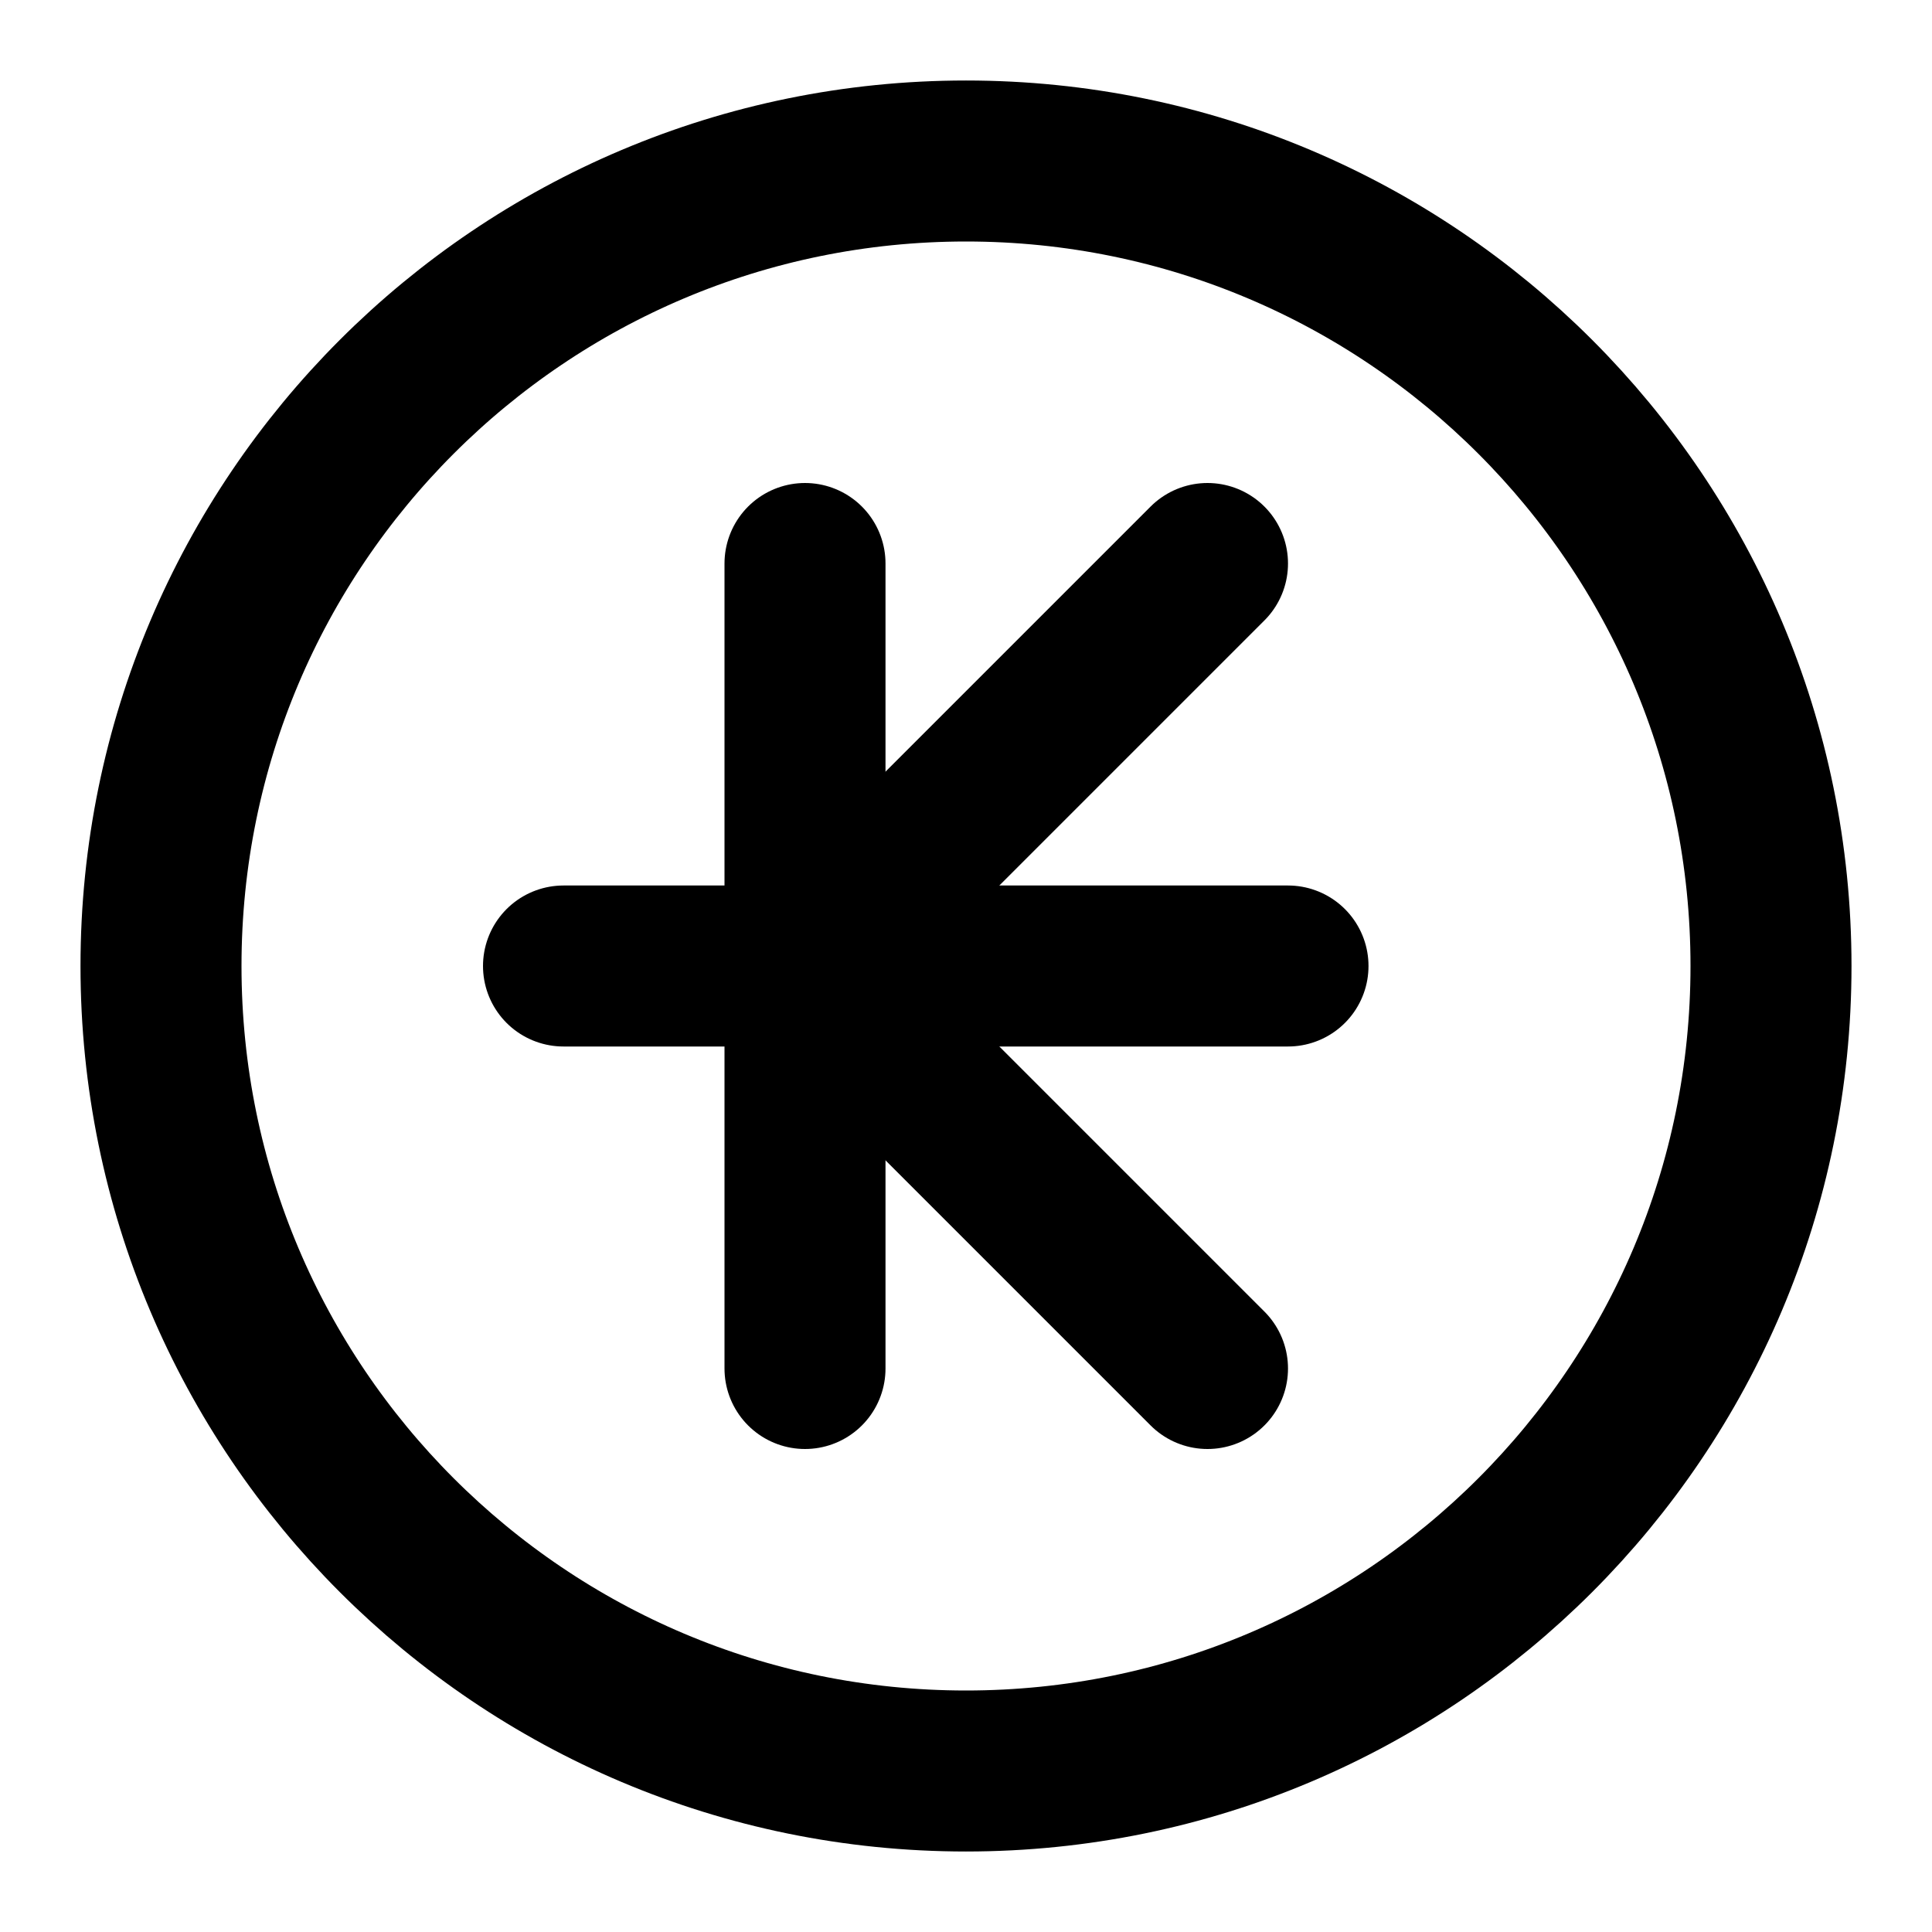
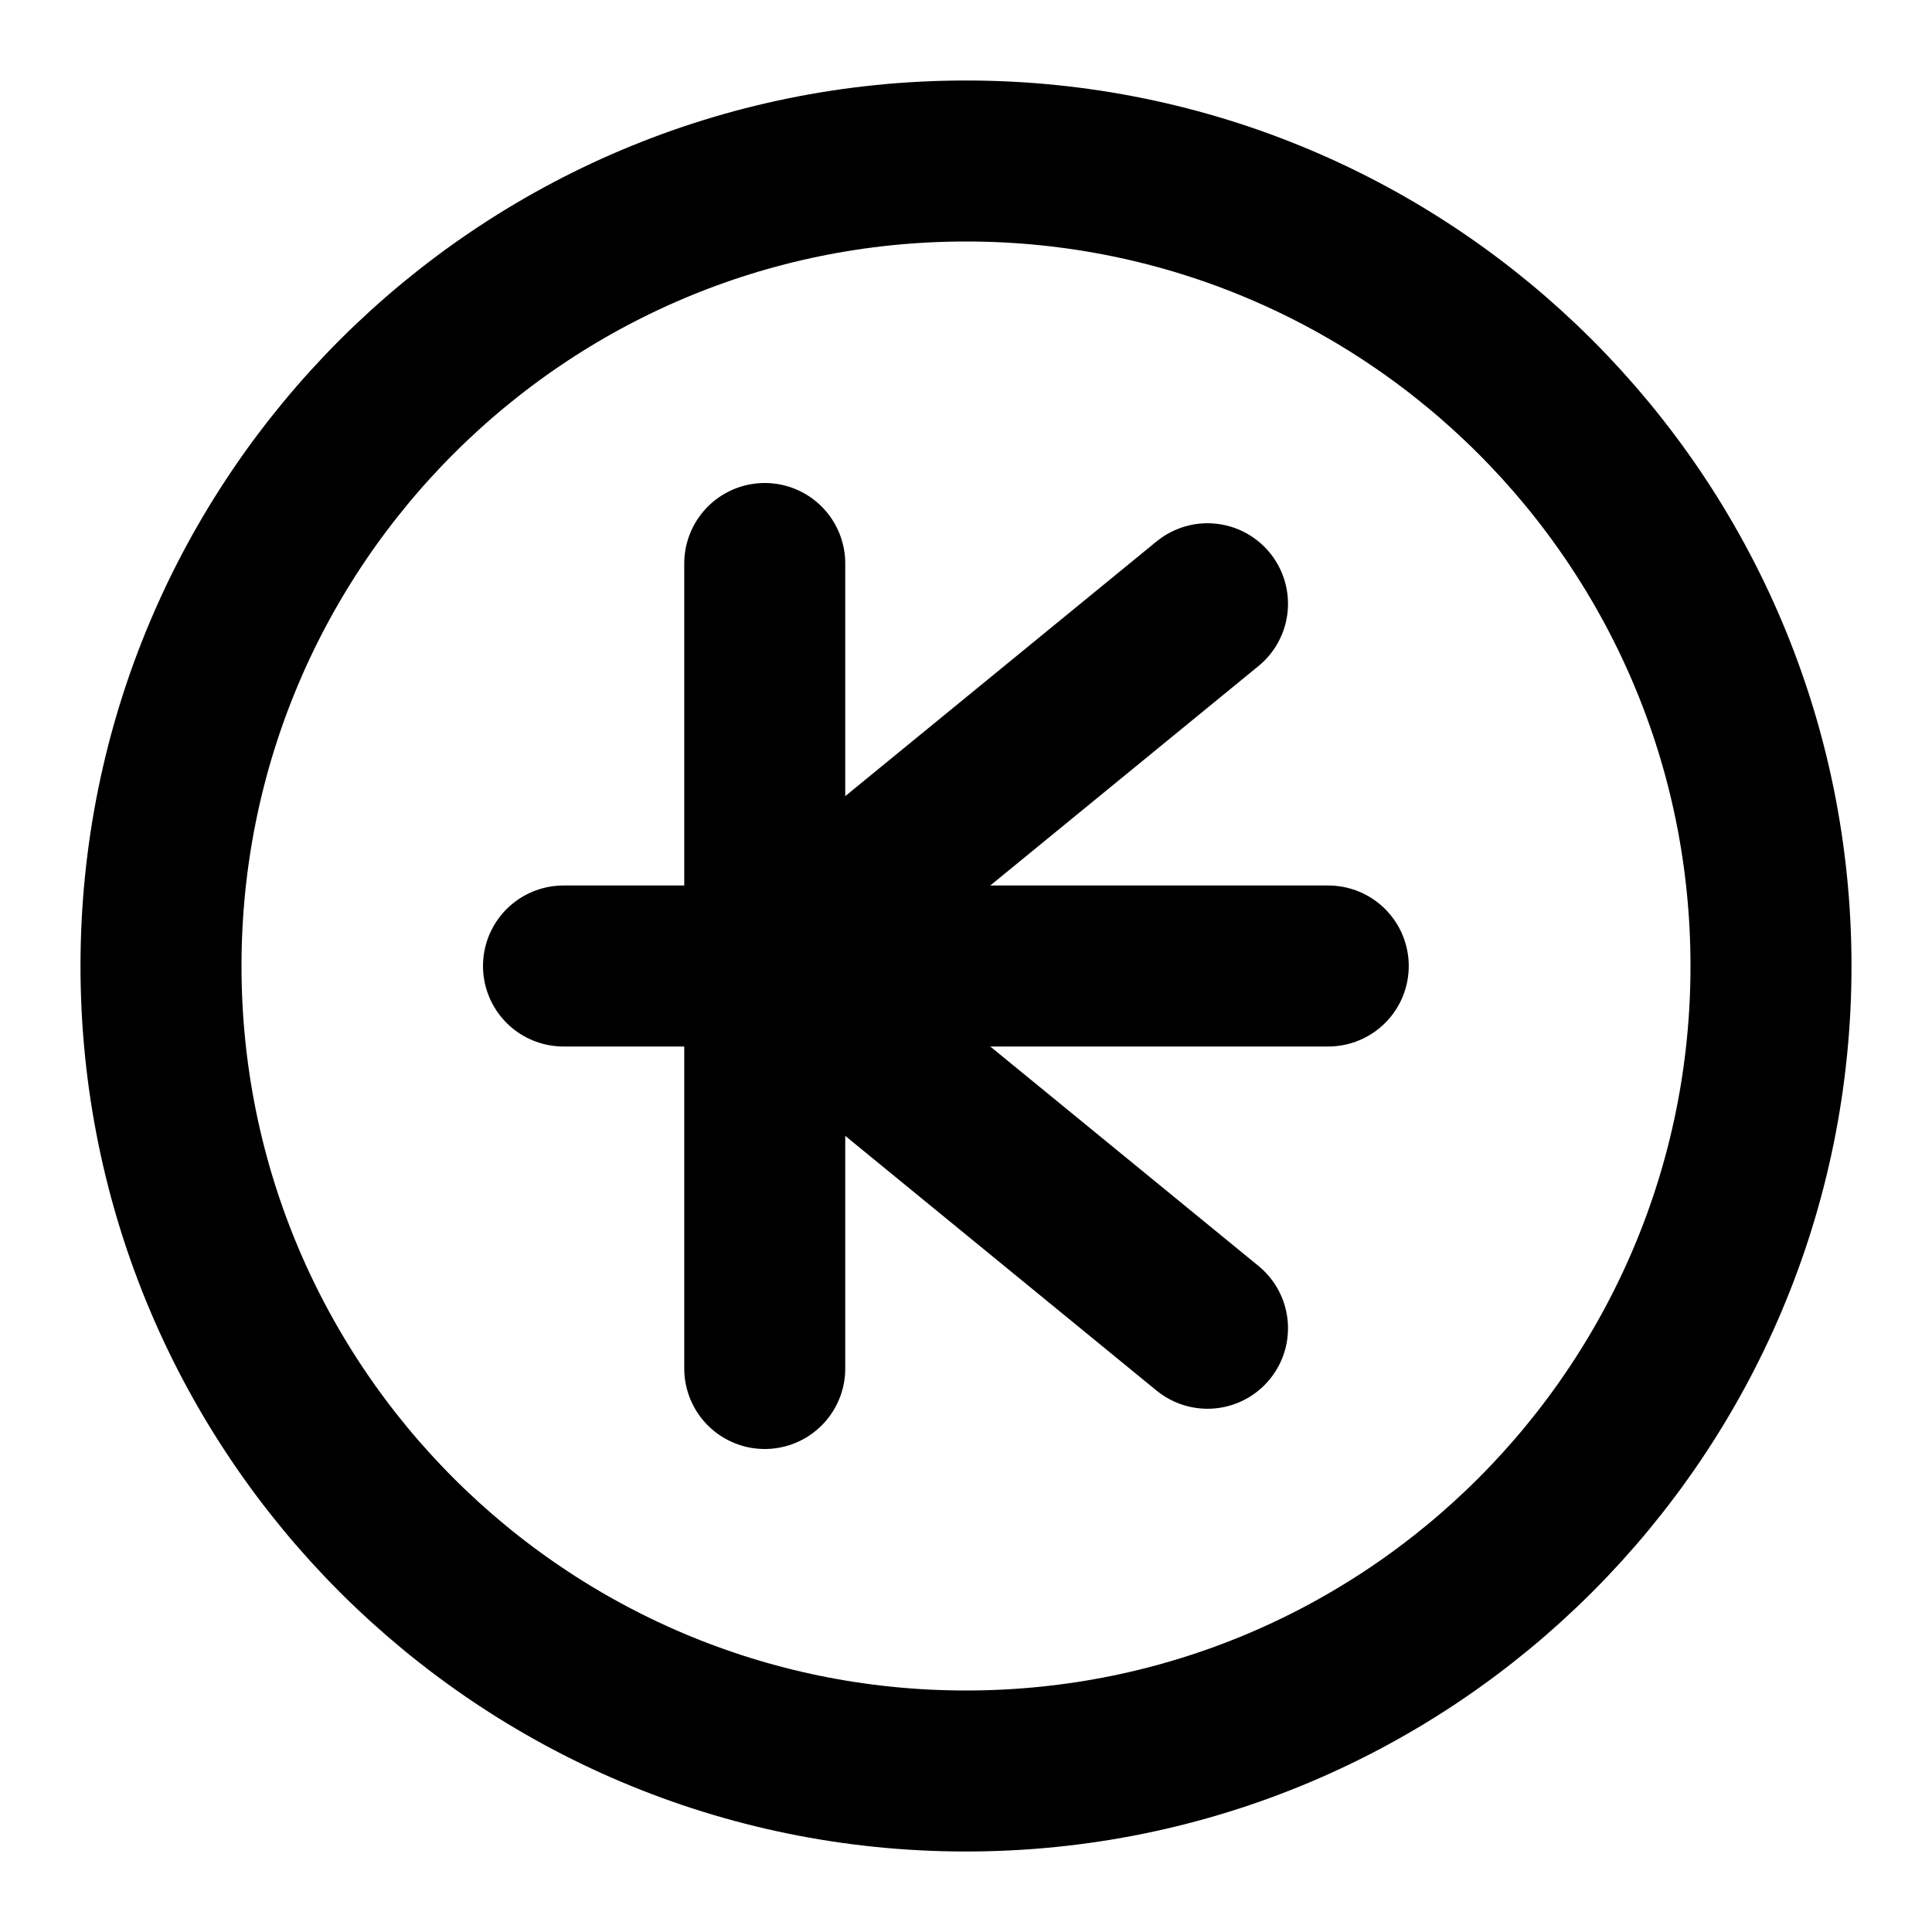
<svg xmlns="http://www.w3.org/2000/svg" width="48" height="48" viewBox="0 0 48 48" fill="none" stroke="currentColor" stroke-width="4" stroke-linecap="round" stroke-linejoin="round">
  <path id="ring" d="M4 24A20 20 0 0 1 44 24A20 20 0 0 1 4 24Z" />
-   <path id="stem" d="M20 14L20 24L20 34" />
-   <path id="arms" d="M30 14L20 24L30 34" />
-   <path id="bar" d="M14 24L20 24L32 24" />
+   <path id="stem-upper" d="M19 14L19 24" />
+   <path id="stem-lower" d="M19 24L19 34" />
+   <path id="arm-upper" d="M19 24L30 15" />
+   <path id="arm-lower" d="M19 24L30 33" />
+   <path id="bar-left" d="M14 24L19 24" />
+   <path id="bar-right" d="M19 24L33 24" />
</svg>
